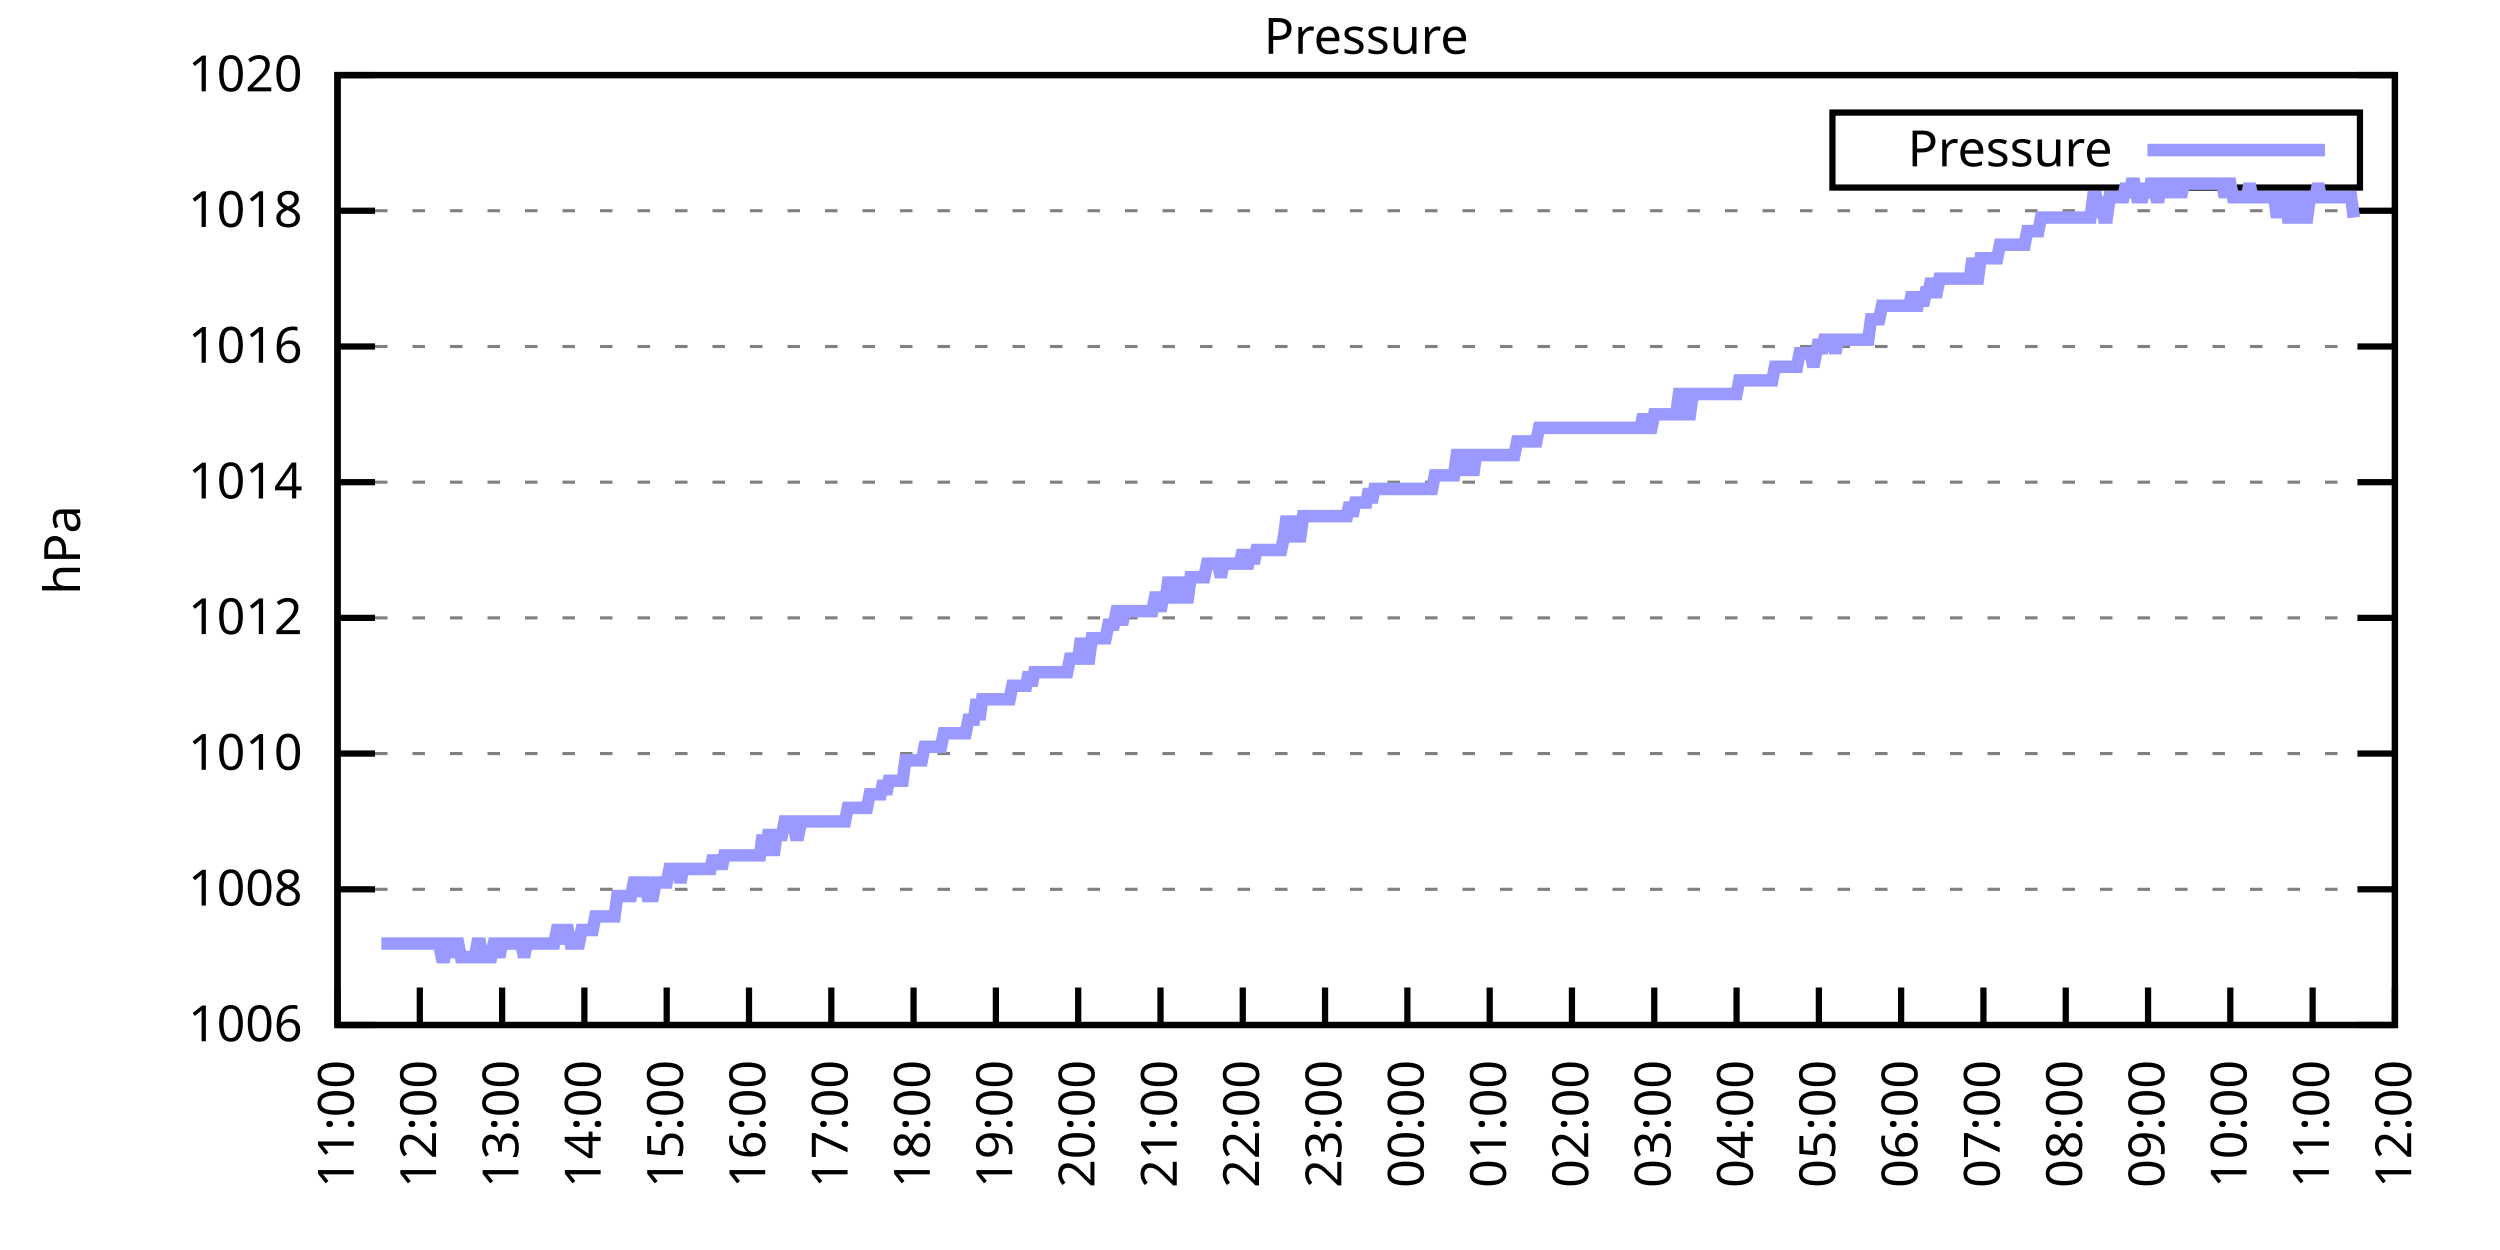
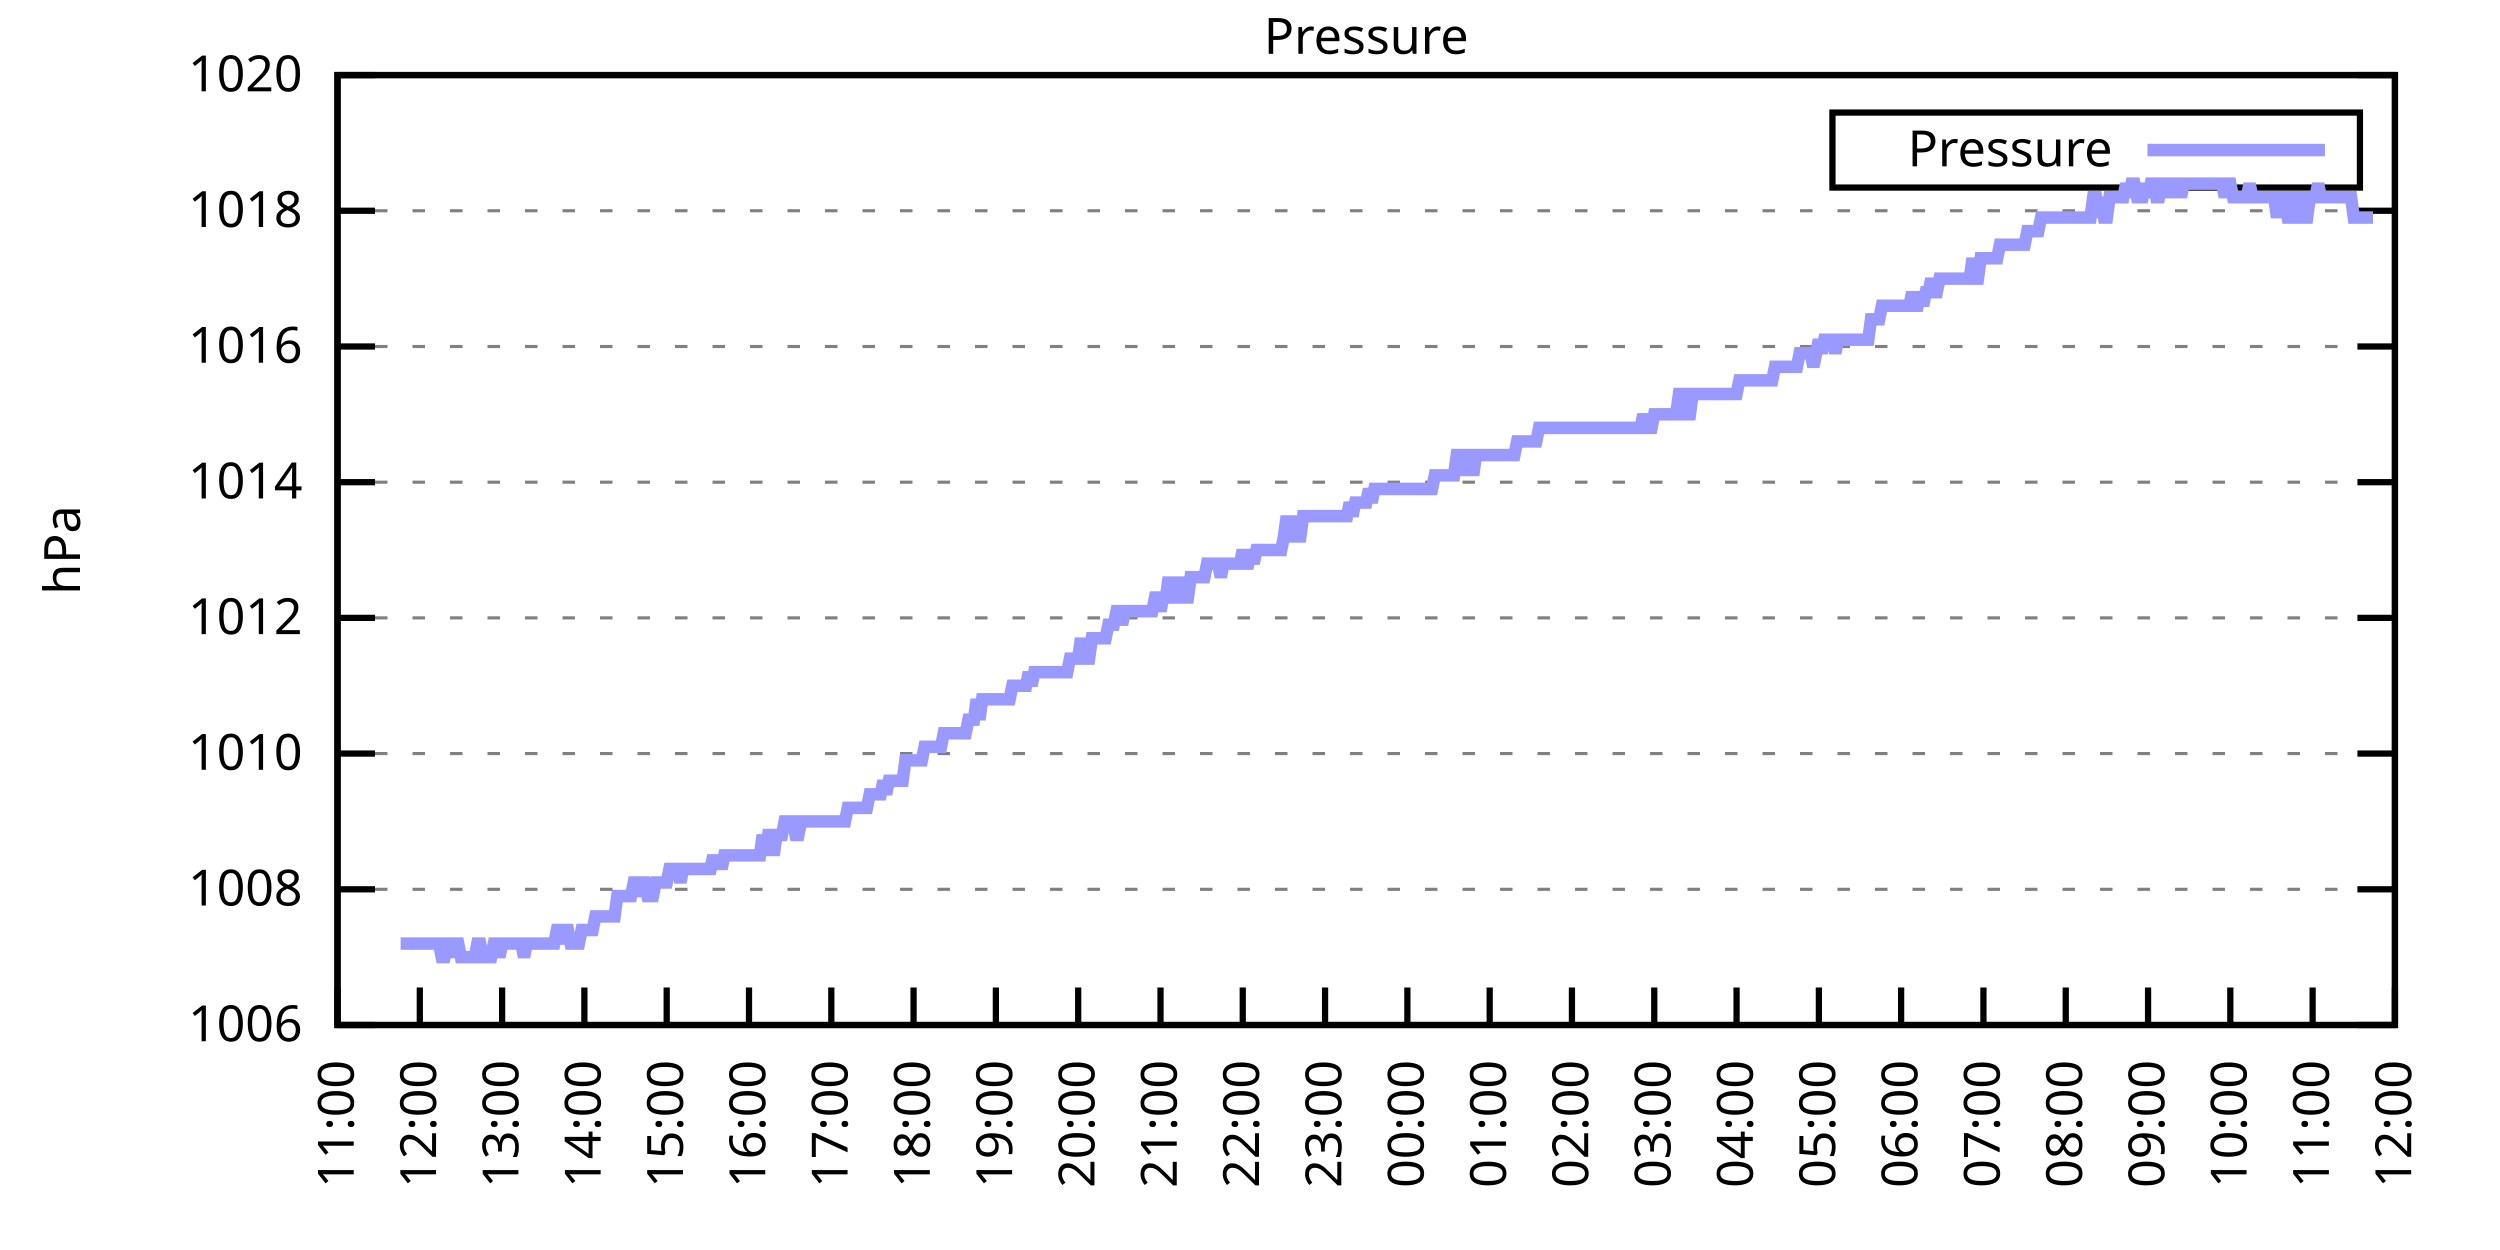
<svg xmlns="http://www.w3.org/2000/svg" xmlns:xlink="http://www.w3.org/1999/xlink" width="400" height="200" viewBox="0 0 400 200">
  <g id="gnuplot_canvas">
    <rect x="0" y="0" width="400" height="200" fill="none" />
    <defs>
      <circle id="gpDot" r="0.5" stroke-width="0.5" stroke="currentColor" />
      <path id="gpPt0" stroke-width="0.333" stroke="currentColor" d="M-1,0 h2 M0,-1 v2" />
      <path id="gpPt1" stroke-width="0.333" stroke="currentColor" d="M-1,-1 L1,1 M1,-1 L-1,1" />
      <path id="gpPt2" stroke-width="0.333" stroke="currentColor" d="M-1,0 L1,0 M0,-1 L0,1 M-1,-1 L1,1 M-1,1 L1,-1" />
      <rect id="gpPt3" stroke-width="0.333" stroke="currentColor" x="-1" y="-1" width="2" height="2" />
      <rect id="gpPt4" stroke-width="0.333" stroke="currentColor" fill="currentColor" x="-1" y="-1" width="2" height="2" />
      <circle id="gpPt5" stroke-width="0.333" stroke="currentColor" cx="0" cy="0" r="1" />
      <use xlink:href="#gpPt5" id="gpPt6" fill="currentColor" stroke="none" />
      <path id="gpPt7" stroke-width="0.333" stroke="currentColor" d="M0,-1.33 L-1.33,0.67 L1.33,0.67 z" />
      <use xlink:href="#gpPt7" id="gpPt8" fill="currentColor" stroke="none" />
      <use xlink:href="#gpPt7" id="gpPt9" stroke="currentColor" transform="rotate(180)" />
      <use xlink:href="#gpPt9" id="gpPt10" fill="currentColor" stroke="none" />
      <use xlink:href="#gpPt3" id="gpPt11" stroke="currentColor" transform="rotate(45)" />
      <use xlink:href="#gpPt11" id="gpPt12" fill="currentColor" stroke="none" />
      <path id="gpPt13" stroke-width="0.333" stroke="currentColor" d="M0,1.330 L1.265,0.411 L0.782,-1.067 L-0.782,-1.076 L-1.265,0.411 z" />
      <use xlink:href="#gpPt13" id="gpPt14" fill="currentColor" stroke="none" />
      <filter id="textbox" filterUnits="objectBoundingBox" x="0" y="0" height="1" width="1">
        <feFlood flood-color="white" flood-opacity="1" result="bgnd" />
        <feComposite in="SourceGraphic" in2="bgnd" operator="atop" />
      </filter>
      <filter id="greybox" filterUnits="objectBoundingBox" x="0" y="0" height="1" width="1">
        <feFlood flood-color="lightgrey" flood-opacity="1" result="grey" />
        <feComposite in="SourceGraphic" in2="grey" operator="atop" />
      </filter>
    </defs>
    <g fill="none" color="white" stroke="currentColor" stroke-width="1.00" stroke-linecap="butt" stroke-linejoin="miter">
</g>
    <g fill="none" color="black" stroke="currentColor" stroke-width="1.00" stroke-linecap="butt" stroke-linejoin="miter">
      <g stroke="none" shape-rendering="crispEdges">
        <polygon fill="rgb(255, 255, 255)" points="54.00,164.00 383.18,164.00 383.18,12.02 54.00,12.02 " />
      </g>
    </g>
    <g fill="none" color="black" stroke="currentColor" stroke-width="1.00" stroke-linecap="butt" stroke-linejoin="miter">
</g>
    <g fill="none" color="black" stroke="black" stroke-width="0.50" stroke-linecap="butt" stroke-linejoin="miter">
</g>
    <g fill="none" color="gray" stroke="currentColor" stroke-width="0.50" stroke-linecap="butt" stroke-linejoin="miter">
      <path stroke="gray" stroke-dasharray="2,4" class="gridline" d="M54.00,164.00 L383.19,164.00  " />
    </g>
    <g fill="none" color="gray" stroke="gray" stroke-width="1.00" stroke-linecap="butt" stroke-linejoin="miter">
</g>
    <g fill="none" color="black" stroke="currentColor" stroke-width="1.00" stroke-linecap="butt" stroke-linejoin="miter">
      <path stroke="black" d="M54.00,164.00 L60.00,164.00 M383.19,164.00 L377.19,164.00  " />
      <g transform="translate(48.40,166.60)" stroke="none" fill="black" font-family="Sans" font-size="8.00" text-anchor="end">
        <text>
          <tspan font-family="Sans"> 1006</tspan>
        </text>
      </g>
    </g>
    <g fill="none" color="black" stroke="currentColor" stroke-width="1.00" stroke-linecap="butt" stroke-linejoin="miter">
</g>
    <g fill="none" color="black" stroke="black" stroke-width="0.50" stroke-linecap="butt" stroke-linejoin="miter">
</g>
    <g fill="none" color="gray" stroke="currentColor" stroke-width="0.50" stroke-linecap="butt" stroke-linejoin="miter">
      <path stroke="gray" stroke-dasharray="2,4" class="gridline" d="M54.00,142.29 L383.19,142.29  " />
    </g>
    <g fill="none" color="gray" stroke="gray" stroke-width="1.00" stroke-linecap="butt" stroke-linejoin="miter">
</g>
    <g fill="none" color="black" stroke="currentColor" stroke-width="1.00" stroke-linecap="butt" stroke-linejoin="miter">
      <path stroke="black" d="M54.00,142.29 L60.00,142.29 M383.19,142.29 L377.19,142.29  " />
      <g transform="translate(48.40,144.89)" stroke="none" fill="black" font-family="Sans" font-size="8.00" text-anchor="end">
        <text>
          <tspan font-family="Sans"> 1008</tspan>
        </text>
      </g>
    </g>
    <g fill="none" color="black" stroke="currentColor" stroke-width="1.00" stroke-linecap="butt" stroke-linejoin="miter">
</g>
    <g fill="none" color="black" stroke="black" stroke-width="0.50" stroke-linecap="butt" stroke-linejoin="miter">
</g>
    <g fill="none" color="gray" stroke="currentColor" stroke-width="0.50" stroke-linecap="butt" stroke-linejoin="miter">
      <path stroke="gray" stroke-dasharray="2,4" class="gridline" d="M54.00,120.57 L383.19,120.57  " />
    </g>
    <g fill="none" color="gray" stroke="gray" stroke-width="1.00" stroke-linecap="butt" stroke-linejoin="miter">
</g>
    <g fill="none" color="black" stroke="currentColor" stroke-width="1.00" stroke-linecap="butt" stroke-linejoin="miter">
      <path stroke="black" d="M54.00,120.57 L60.00,120.57 M383.19,120.57 L377.19,120.57  " />
      <g transform="translate(48.40,123.17)" stroke="none" fill="black" font-family="Sans" font-size="8.00" text-anchor="end">
        <text>
          <tspan font-family="Sans"> 1010</tspan>
        </text>
      </g>
    </g>
    <g fill="none" color="black" stroke="currentColor" stroke-width="1.00" stroke-linecap="butt" stroke-linejoin="miter">
</g>
    <g fill="none" color="black" stroke="black" stroke-width="0.50" stroke-linecap="butt" stroke-linejoin="miter">
</g>
    <g fill="none" color="gray" stroke="currentColor" stroke-width="0.50" stroke-linecap="butt" stroke-linejoin="miter">
      <path stroke="gray" stroke-dasharray="2,4" class="gridline" d="M54.00,98.86 L383.19,98.86  " />
    </g>
    <g fill="none" color="gray" stroke="gray" stroke-width="1.00" stroke-linecap="butt" stroke-linejoin="miter">
</g>
    <g fill="none" color="black" stroke="currentColor" stroke-width="1.00" stroke-linecap="butt" stroke-linejoin="miter">
      <path stroke="black" d="M54.00,98.86 L60.00,98.86 M383.19,98.86 L377.19,98.86  " />
      <g transform="translate(48.40,101.46)" stroke="none" fill="black" font-family="Sans" font-size="8.00" text-anchor="end">
        <text>
          <tspan font-family="Sans"> 1012</tspan>
        </text>
      </g>
    </g>
    <g fill="none" color="black" stroke="currentColor" stroke-width="1.00" stroke-linecap="butt" stroke-linejoin="miter">
</g>
    <g fill="none" color="black" stroke="black" stroke-width="0.50" stroke-linecap="butt" stroke-linejoin="miter">
</g>
    <g fill="none" color="gray" stroke="currentColor" stroke-width="0.50" stroke-linecap="butt" stroke-linejoin="miter">
      <path stroke="gray" stroke-dasharray="2,4" class="gridline" d="M54.00,77.15 L383.19,77.15  " />
    </g>
    <g fill="none" color="gray" stroke="gray" stroke-width="1.00" stroke-linecap="butt" stroke-linejoin="miter">
</g>
    <g fill="none" color="black" stroke="currentColor" stroke-width="1.00" stroke-linecap="butt" stroke-linejoin="miter">
      <path stroke="black" d="M54.00,77.15 L60.00,77.15 M383.19,77.15 L377.19,77.15  " />
      <g transform="translate(48.40,79.75)" stroke="none" fill="black" font-family="Sans" font-size="8.00" text-anchor="end">
        <text>
          <tspan font-family="Sans"> 1014</tspan>
        </text>
      </g>
    </g>
    <g fill="none" color="black" stroke="currentColor" stroke-width="1.00" stroke-linecap="butt" stroke-linejoin="miter">
</g>
    <g fill="none" color="black" stroke="black" stroke-width="0.50" stroke-linecap="butt" stroke-linejoin="miter">
</g>
    <g fill="none" color="gray" stroke="currentColor" stroke-width="0.50" stroke-linecap="butt" stroke-linejoin="miter">
      <path stroke="gray" stroke-dasharray="2,4" class="gridline" d="M54.00,55.44 L383.19,55.44  " />
    </g>
    <g fill="none" color="gray" stroke="gray" stroke-width="1.00" stroke-linecap="butt" stroke-linejoin="miter">
</g>
    <g fill="none" color="black" stroke="currentColor" stroke-width="1.00" stroke-linecap="butt" stroke-linejoin="miter">
      <path stroke="black" d="M54.00,55.44 L60.00,55.44 M383.19,55.44 L377.19,55.44  " />
      <g transform="translate(48.40,58.04)" stroke="none" fill="black" font-family="Sans" font-size="8.00" text-anchor="end">
        <text>
          <tspan font-family="Sans"> 1016</tspan>
        </text>
      </g>
    </g>
    <g fill="none" color="black" stroke="currentColor" stroke-width="1.00" stroke-linecap="butt" stroke-linejoin="miter">
</g>
    <g fill="none" color="black" stroke="black" stroke-width="0.50" stroke-linecap="butt" stroke-linejoin="miter">
</g>
    <g fill="none" color="gray" stroke="currentColor" stroke-width="0.50" stroke-linecap="butt" stroke-linejoin="miter">
      <path stroke="gray" stroke-dasharray="2,4" class="gridline" d="M54.00,33.72 L383.19,33.72  " />
    </g>
    <g fill="none" color="gray" stroke="gray" stroke-width="1.00" stroke-linecap="butt" stroke-linejoin="miter">
</g>
    <g fill="none" color="black" stroke="currentColor" stroke-width="1.00" stroke-linecap="butt" stroke-linejoin="miter">
      <path stroke="black" d="M54.00,33.72 L60.00,33.72 M383.19,33.72 L377.19,33.72  " />
      <g transform="translate(48.40,36.32)" stroke="none" fill="black" font-family="Sans" font-size="8.00" text-anchor="end">
        <text>
          <tspan font-family="Sans"> 1018</tspan>
        </text>
      </g>
    </g>
    <g fill="none" color="black" stroke="currentColor" stroke-width="1.00" stroke-linecap="butt" stroke-linejoin="miter">
</g>
    <g fill="none" color="black" stroke="black" stroke-width="0.50" stroke-linecap="butt" stroke-linejoin="miter">
</g>
    <g fill="none" color="gray" stroke="currentColor" stroke-width="0.50" stroke-linecap="butt" stroke-linejoin="miter">
      <path stroke="gray" stroke-dasharray="2,4" class="gridline" d="M54.00,12.01 L383.19,12.01  " />
    </g>
    <g fill="none" color="gray" stroke="gray" stroke-width="1.00" stroke-linecap="butt" stroke-linejoin="miter">
</g>
    <g fill="none" color="black" stroke="currentColor" stroke-width="1.00" stroke-linecap="butt" stroke-linejoin="miter">
      <path stroke="black" d="M54.00,12.01 L60.00,12.01 M383.19,12.01 L377.19,12.01  " />
      <g transform="translate(48.40,14.61)" stroke="none" fill="black" font-family="Sans" font-size="8.00" text-anchor="end">
        <text>
          <tspan font-family="Sans"> 1020</tspan>
        </text>
      </g>
    </g>
    <g fill="none" color="black" stroke="currentColor" stroke-width="1.00" stroke-linecap="butt" stroke-linejoin="miter">
      <path stroke="black" d="M54.00,164.00 L54.00,158.00  " />
      <g transform="translate(56.60,169.60) rotate(270.00)" stroke="none" fill="black" font-family="Sans" font-size="8.00" text-anchor="end">
        <text>
          <tspan font-family="Sans">11:00</tspan>
        </text>
      </g>
    </g>
    <g fill="none" color="black" stroke="currentColor" stroke-width="1.00" stroke-linecap="butt" stroke-linejoin="miter">
      <path stroke="black" d="M67.17,164.00 L67.17,158.00  " />
      <g transform="translate(69.77,169.60) rotate(270.00)" stroke="none" fill="black" font-family="Sans" font-size="8.00" text-anchor="end">
        <text>
          <tspan font-family="Sans">12:00</tspan>
        </text>
      </g>
    </g>
    <g fill="none" color="black" stroke="currentColor" stroke-width="1.00" stroke-linecap="butt" stroke-linejoin="miter">
      <path stroke="black" d="M80.34,164.00 L80.34,158.00  " />
      <g transform="translate(82.94,169.60) rotate(270.00)" stroke="none" fill="black" font-family="Sans" font-size="8.00" text-anchor="end">
        <text>
          <tspan font-family="Sans">13:00</tspan>
        </text>
      </g>
    </g>
    <g fill="none" color="black" stroke="currentColor" stroke-width="1.00" stroke-linecap="butt" stroke-linejoin="miter">
      <path stroke="black" d="M93.50,164.00 L93.50,158.00  " />
      <g transform="translate(96.10,169.60) rotate(270.00)" stroke="none" fill="black" font-family="Sans" font-size="8.00" text-anchor="end">
        <text>
          <tspan font-family="Sans">14:00</tspan>
        </text>
      </g>
    </g>
    <g fill="none" color="black" stroke="currentColor" stroke-width="1.00" stroke-linecap="butt" stroke-linejoin="miter">
      <path stroke="black" d="M106.67,164.00 L106.67,158.00  " />
      <g transform="translate(109.27,169.60) rotate(270.00)" stroke="none" fill="black" font-family="Sans" font-size="8.00" text-anchor="end">
        <text>
          <tspan font-family="Sans">15:00</tspan>
        </text>
      </g>
    </g>
    <g fill="none" color="black" stroke="currentColor" stroke-width="1.00" stroke-linecap="butt" stroke-linejoin="miter">
      <path stroke="black" d="M119.84,164.00 L119.84,158.00  " />
      <g transform="translate(122.44,169.60) rotate(270.00)" stroke="none" fill="black" font-family="Sans" font-size="8.00" text-anchor="end">
        <text>
          <tspan font-family="Sans">16:00</tspan>
        </text>
      </g>
    </g>
    <g fill="none" color="black" stroke="currentColor" stroke-width="1.00" stroke-linecap="butt" stroke-linejoin="miter">
      <path stroke="black" d="M133.01,164.00 L133.01,158.00  " />
      <g transform="translate(135.61,169.60) rotate(270.00)" stroke="none" fill="black" font-family="Sans" font-size="8.00" text-anchor="end">
        <text>
          <tspan font-family="Sans">17:00</tspan>
        </text>
      </g>
    </g>
    <g fill="none" color="black" stroke="currentColor" stroke-width="1.00" stroke-linecap="butt" stroke-linejoin="miter">
      <path stroke="black" d="M146.17,164.00 L146.17,158.00  " />
      <g transform="translate(148.77,169.60) rotate(270.00)" stroke="none" fill="black" font-family="Sans" font-size="8.00" text-anchor="end">
        <text>
          <tspan font-family="Sans">18:00</tspan>
        </text>
      </g>
    </g>
    <g fill="none" color="black" stroke="currentColor" stroke-width="1.00" stroke-linecap="butt" stroke-linejoin="miter">
      <path stroke="black" d="M159.34,164.00 L159.34,158.00  " />
      <g transform="translate(161.94,169.60) rotate(270.00)" stroke="none" fill="black" font-family="Sans" font-size="8.00" text-anchor="end">
        <text>
          <tspan font-family="Sans">19:00</tspan>
        </text>
      </g>
    </g>
    <g fill="none" color="black" stroke="currentColor" stroke-width="1.00" stroke-linecap="butt" stroke-linejoin="miter">
      <path stroke="black" d="M172.51,164.00 L172.51,158.00  " />
      <g transform="translate(175.11,169.60) rotate(270.00)" stroke="none" fill="black" font-family="Sans" font-size="8.00" text-anchor="end">
        <text>
          <tspan font-family="Sans">20:00</tspan>
        </text>
      </g>
    </g>
    <g fill="none" color="black" stroke="currentColor" stroke-width="1.00" stroke-linecap="butt" stroke-linejoin="miter">
      <path stroke="black" d="M185.68,164.00 L185.68,158.00  " />
      <g transform="translate(188.28,169.60) rotate(270.00)" stroke="none" fill="black" font-family="Sans" font-size="8.00" text-anchor="end">
        <text>
          <tspan font-family="Sans">21:00</tspan>
        </text>
      </g>
    </g>
    <g fill="none" color="black" stroke="currentColor" stroke-width="1.00" stroke-linecap="butt" stroke-linejoin="miter">
      <path stroke="black" d="M198.84,164.00 L198.84,158.00  " />
      <g transform="translate(201.44,169.60) rotate(270.00)" stroke="none" fill="black" font-family="Sans" font-size="8.00" text-anchor="end">
        <text>
          <tspan font-family="Sans">22:00</tspan>
        </text>
      </g>
    </g>
    <g fill="none" color="black" stroke="currentColor" stroke-width="1.00" stroke-linecap="butt" stroke-linejoin="miter">
      <path stroke="black" d="M212.01,164.00 L212.01,158.00  " />
      <g transform="translate(214.61,169.60) rotate(270.00)" stroke="none" fill="black" font-family="Sans" font-size="8.00" text-anchor="end">
        <text>
          <tspan font-family="Sans">23:00</tspan>
        </text>
      </g>
    </g>
    <g fill="none" color="black" stroke="currentColor" stroke-width="1.00" stroke-linecap="butt" stroke-linejoin="miter">
      <path stroke="black" d="M225.18,164.00 L225.18,158.00  " />
      <g transform="translate(227.78,169.60) rotate(270.00)" stroke="none" fill="black" font-family="Sans" font-size="8.00" text-anchor="end">
        <text>
          <tspan font-family="Sans">00:00</tspan>
        </text>
      </g>
    </g>
    <g fill="none" color="black" stroke="currentColor" stroke-width="1.00" stroke-linecap="butt" stroke-linejoin="miter">
      <path stroke="black" d="M238.35,164.00 L238.35,158.00  " />
      <g transform="translate(240.95,169.60) rotate(270.00)" stroke="none" fill="black" font-family="Sans" font-size="8.00" text-anchor="end">
        <text>
          <tspan font-family="Sans">01:00</tspan>
        </text>
      </g>
    </g>
    <g fill="none" color="black" stroke="currentColor" stroke-width="1.00" stroke-linecap="butt" stroke-linejoin="miter">
      <path stroke="black" d="M251.51,164.00 L251.51,158.00  " />
      <g transform="translate(254.11,169.60) rotate(270.00)" stroke="none" fill="black" font-family="Sans" font-size="8.00" text-anchor="end">
        <text>
          <tspan font-family="Sans">02:00</tspan>
        </text>
      </g>
    </g>
    <g fill="none" color="black" stroke="currentColor" stroke-width="1.00" stroke-linecap="butt" stroke-linejoin="miter">
      <path stroke="black" d="M264.68,164.00 L264.68,158.00  " />
      <g transform="translate(267.28,169.60) rotate(270.00)" stroke="none" fill="black" font-family="Sans" font-size="8.00" text-anchor="end">
        <text>
          <tspan font-family="Sans">03:00</tspan>
        </text>
      </g>
    </g>
    <g fill="none" color="black" stroke="currentColor" stroke-width="1.00" stroke-linecap="butt" stroke-linejoin="miter">
      <path stroke="black" d="M277.85,164.00 L277.85,158.00  " />
      <g transform="translate(280.45,169.60) rotate(270.00)" stroke="none" fill="black" font-family="Sans" font-size="8.00" text-anchor="end">
        <text>
          <tspan font-family="Sans">04:00</tspan>
        </text>
      </g>
    </g>
    <g fill="none" color="black" stroke="currentColor" stroke-width="1.00" stroke-linecap="butt" stroke-linejoin="miter">
      <path stroke="black" d="M291.02,164.00 L291.02,158.00  " />
      <g transform="translate(293.62,169.60) rotate(270.00)" stroke="none" fill="black" font-family="Sans" font-size="8.00" text-anchor="end">
        <text>
          <tspan font-family="Sans">05:00</tspan>
        </text>
      </g>
    </g>
    <g fill="none" color="black" stroke="currentColor" stroke-width="1.00" stroke-linecap="butt" stroke-linejoin="miter">
      <path stroke="black" d="M304.18,164.00 L304.18,158.00  " />
      <g transform="translate(306.78,169.60) rotate(270.00)" stroke="none" fill="black" font-family="Sans" font-size="8.00" text-anchor="end">
        <text>
          <tspan font-family="Sans">06:00</tspan>
        </text>
      </g>
    </g>
    <g fill="none" color="black" stroke="currentColor" stroke-width="1.00" stroke-linecap="butt" stroke-linejoin="miter">
      <path stroke="black" d="M317.35,164.00 L317.35,158.00  " />
      <g transform="translate(319.95,169.60) rotate(270.00)" stroke="none" fill="black" font-family="Sans" font-size="8.00" text-anchor="end">
        <text>
          <tspan font-family="Sans">07:00</tspan>
        </text>
      </g>
    </g>
    <g fill="none" color="black" stroke="currentColor" stroke-width="1.00" stroke-linecap="butt" stroke-linejoin="miter">
      <path stroke="black" d="M330.52,164.00 L330.52,158.00  " />
      <g transform="translate(333.12,169.60) rotate(270.00)" stroke="none" fill="black" font-family="Sans" font-size="8.00" text-anchor="end">
        <text>
          <tspan font-family="Sans">08:00</tspan>
        </text>
      </g>
    </g>
    <g fill="none" color="black" stroke="currentColor" stroke-width="1.00" stroke-linecap="butt" stroke-linejoin="miter">
      <path stroke="black" d="M343.69,164.00 L343.69,158.00  " />
      <g transform="translate(346.29,169.60) rotate(270.00)" stroke="none" fill="black" font-family="Sans" font-size="8.00" text-anchor="end">
        <text>
          <tspan font-family="Sans">09:00</tspan>
        </text>
      </g>
    </g>
    <g fill="none" color="black" stroke="currentColor" stroke-width="1.00" stroke-linecap="butt" stroke-linejoin="miter">
      <path stroke="black" d="M356.85,164.00 L356.85,158.00  " />
      <g transform="translate(359.45,169.60) rotate(270.00)" stroke="none" fill="black" font-family="Sans" font-size="8.00" text-anchor="end">
        <text>
          <tspan font-family="Sans">10:00</tspan>
        </text>
      </g>
    </g>
    <g fill="none" color="black" stroke="currentColor" stroke-width="1.00" stroke-linecap="butt" stroke-linejoin="miter">
      <path stroke="black" d="M370.02,164.00 L370.02,158.00  " />
      <g transform="translate(372.62,169.60) rotate(270.00)" stroke="none" fill="black" font-family="Sans" font-size="8.00" text-anchor="end">
        <text>
          <tspan font-family="Sans">11:00</tspan>
        </text>
      </g>
    </g>
    <g fill="none" color="black" stroke="currentColor" stroke-width="1.00" stroke-linecap="butt" stroke-linejoin="miter">
      <path stroke="black" d="M383.19,164.00 L383.19,158.00  " />
      <g transform="translate(385.79,169.60) rotate(270.00)" stroke="none" fill="black" font-family="Sans" font-size="8.00" text-anchor="end">
        <text>
          <tspan font-family="Sans">12:00</tspan>
        </text>
      </g>
    </g>
    <g fill="none" color="black" stroke="currentColor" stroke-width="1.00" stroke-linecap="butt" stroke-linejoin="miter">
</g>
    <g fill="none" color="black" stroke="currentColor" stroke-width="1.00" stroke-linecap="butt" stroke-linejoin="miter">
      <path stroke="black" d="M54.00,12.01 L54.00,164.00 L383.19,164.00 L383.19,12.01 L54.00,12.01 Z  " />
    </g>
    <g fill="none" color="black" stroke="currentColor" stroke-width="1.00" stroke-linecap="butt" stroke-linejoin="miter">
</g>
    <g fill="none" color="black" stroke="currentColor" stroke-width="1.00" stroke-linecap="butt" stroke-linejoin="miter">
      <path stroke="black" d="M293.19,30.01 L293.19,18.01 L377.59,18.01 L377.59,30.01 L293.19,30.01 Z  " />
    </g>
    <g id="Pressure_plot_1">
      <g fill="none" color="white" stroke="black" stroke-width="2.00" stroke-linecap="butt" stroke-linejoin="miter">
</g>
      <g fill="none" color="black" stroke="currentColor" stroke-width="2.00" stroke-linecap="butt" stroke-linejoin="miter">
        <g transform="translate(337.99,26.61)" stroke="none" fill="black" font-family="Sans" font-size="8.00" text-anchor="end">
          <text>
            <tspan font-family="Sans">Pressure</tspan>
          </text>
        </g>
      </g>
      <g fill="none" color="black" stroke="currentColor" stroke-width="2.00" stroke-linecap="butt" stroke-linejoin="miter">
-         <path stroke="rgb(153, 153, 255)" d="M343.59,24.01 L371.99,24.01 M61.02,150.97 L61.46,150.97 L61.90,150.97 L62.34,150.97 L62.78,150.97 L63.22,150.97   L63.66,150.97 L64.10,150.97 L64.53,150.97 L64.97,150.97 L65.41,150.97 L65.85,150.97 L66.29,150.97 L66.73,150.97   L67.17,150.97 L67.61,150.97 L68.05,150.97 L68.48,150.97 L68.92,150.97 L69.36,150.97 L69.80,150.97 L70.24,150.97   L70.68,153.14 L71.12,153.14 L71.56,150.97 L72.00,150.97 L72.43,153.14 L72.87,150.97 L73.31,150.97 L73.75,153.14   L74.19,153.14 L74.63,153.14 L75.07,153.14 L75.51,153.14 L75.95,153.14 L76.38,150.97 L76.82,150.97 L77.26,153.14   L77.70,153.14 L78.14,153.14 L78.58,153.14 L79.02,150.97 L79.46,150.97 L79.90,153.14 L80.34,150.97 L80.77,150.97   L81.21,150.97 L81.65,150.97 L82.09,150.97 L82.53,150.97 L82.97,150.97 L83.41,150.97 L83.85,153.14 L84.29,150.97   L84.72,150.97 L85.16,150.97 L85.60,150.97 L86.04,150.97 L86.48,150.97 L86.92,150.97 L87.36,150.97 L87.80,150.97   L88.24,150.97 L88.67,150.97 L89.11,148.80 L89.55,148.80 L89.99,150.97 L90.43,148.80 L90.87,148.80 L91.31,150.97   L91.75,150.97 L92.19,150.97 L92.62,150.97 L93.06,148.80 L93.50,148.80 L93.94,148.80 L94.38,148.80 L94.82,148.80   L95.26,146.63 L95.70,146.63 L96.14,146.63 L96.58,146.63 L97.01,146.63 L97.45,146.63 L97.89,146.63 L98.33,146.63   L98.77,143.37 L99.21,143.37 L99.65,143.37 L100.09,143.37 L100.53,143.37 L100.96,143.37 L101.40,141.20 L101.84,141.20   L102.28,143.37 L102.72,141.20 L103.16,141.20 L103.60,143.37 L104.04,143.37 L104.48,143.37 L104.91,141.20 L105.35,141.20   L105.79,141.20 L106.23,141.20 L106.67,141.20 L107.11,139.03 L107.55,139.03 L107.99,139.03 L108.43,139.03 L108.87,141.20   L109.30,139.03 L109.74,139.03 L110.18,139.03 L110.62,139.03 L111.06,139.03 L111.50,139.03 L111.94,139.03 L112.38,139.03   L112.82,139.03 L113.25,139.03 L113.69,139.03 L114.13,136.86 L114.57,139.03 L115.01,136.86 L115.45,139.03 L115.89,136.86   L116.33,136.86 L116.77,136.86 L117.20,136.86 L117.64,136.86 L118.08,136.86 L118.52,136.86 L118.96,136.86 L119.40,136.86   L119.84,136.86 L120.28,136.86 L120.72,136.86 L121.15,136.86 L121.59,136.86 L122.03,133.60 L122.47,136.86 L122.91,133.60   L123.35,133.60 L123.79,136.86 L124.23,133.60 L124.67,133.60 L125.11,133.60 L125.54,131.43 L125.98,131.43 L126.42,131.43   L126.86,131.43 L127.30,133.60 L127.74,133.60 L128.18,131.43 L128.62,131.43 L129.06,131.43 L129.49,131.43 L129.93,131.43   L130.37,131.43 L130.81,131.43 L131.25,131.43 L131.69,131.43 L132.13,131.43 L132.57,131.43 L133.01,131.43 L133.44,131.43   L133.88,131.43 L134.32,131.43 L134.76,131.43 L135.20,131.43 L135.64,129.26 L136.08,129.26 L136.52,129.26 L136.96,129.26   L137.39,129.26 L137.83,129.26 L138.27,129.26 L138.71,129.26 L139.15,127.09 L139.59,127.09 L140.03,127.09 L140.47,127.09   L140.91,127.09 L141.35,124.92 L141.78,127.09 L142.22,124.92 L142.66,124.92 L143.10,124.92 L143.54,124.92 L143.98,124.92   L144.42,124.92 L144.86,121.66 L145.30,121.66 L145.73,121.66 L146.17,121.66 L146.61,121.66 L147.05,121.66 L147.49,121.66   L147.93,119.49 L148.37,119.49 L148.81,119.49 L149.25,119.49 L149.68,119.49 L150.12,119.49 L150.56,119.49 L151.00,117.32   L151.44,117.32 L151.88,117.32 L152.32,117.32 L152.76,117.32 L153.20,117.32 L153.63,117.32 L154.07,117.32 L154.51,117.32   L154.95,115.15 L155.39,115.15 L155.83,115.15 L156.27,111.89 L156.71,115.15 L157.15,111.89 L157.59,111.89 L158.02,111.89   L158.46,111.89 L158.90,111.89 L159.34,111.89 L159.78,111.89 L160.22,111.89 L160.66,111.89 L161.10,111.89 L161.54,111.89   L161.97,109.72 L162.41,109.72 L162.85,109.72 L163.29,109.72 L163.73,109.72 L164.17,109.72 L164.61,107.55 L165.05,109.72   L165.49,107.55 L165.92,107.55 L166.36,107.55 L166.80,107.55 L167.24,107.55 L167.68,107.55 L168.12,107.55 L168.56,107.55   L169.00,107.55 L169.44,107.55 L169.87,107.55 L170.31,107.55 L170.75,107.55 L171.19,105.38 L171.63,105.38 L172.07,105.38   L172.51,105.38 L172.95,102.12 L173.39,105.38 L173.83,105.38 L174.26,105.38 L174.70,102.12 L175.14,102.12 L175.58,102.12   L176.02,102.12 L176.46,102.12 L176.90,102.12 L177.34,99.95 L177.78,99.95 L178.21,99.95 L178.65,97.78 L179.09,97.78   L179.53,99.95 L179.97,97.78 L180.41,97.78 L180.85,97.78 L181.29,97.78 L181.73,97.78 L182.16,97.78 L182.60,97.78   L183.04,97.78 L183.48,97.78 L183.92,97.78 L184.36,97.78 L184.80,95.60 L185.24,95.60 L185.68,97.78 L186.11,95.60   L186.55,95.60 L186.99,92.35 L187.43,95.60 L187.87,92.35 L188.31,95.60 L188.75,95.60 L189.19,92.35 L189.63,95.60   L190.07,95.60 L190.50,92.35 L190.94,92.35 L191.38,92.35 L191.82,92.35 L192.26,92.35 L192.70,92.35 L193.14,90.18   L193.58,90.18 L194.02,90.18 L194.45,90.18 L194.89,90.18 L195.33,92.35 L195.77,90.18 L196.21,90.18 L196.65,90.18   L197.09,90.18 L197.53,90.18 L197.97,90.18 L198.40,90.18 L198.84,88.00 L199.28,90.18 L199.72,90.18 L200.16,88.00   L200.60,90.18 L201.04,88.00 L201.48,88.00 L201.92,88.00 L202.35,88.00 L202.79,88.00 L203.23,88.00 L203.67,88.00   L204.11,88.00 L204.55,88.00 L204.99,88.00 L205.43,85.83 L205.87,82.58 L206.31,85.83 L206.74,85.83 L207.18,82.58   L207.62,85.83 L208.06,85.83 L208.50,82.58 L208.94,82.58 L209.38,82.58 L209.82,82.58 L210.26,82.58 L210.69,82.58   L211.13,82.58 L211.57,82.58 L212.01,82.58 L212.45,82.58 L212.89,82.58 L213.33,82.58 L213.77,82.58 L214.21,82.58   L214.64,82.58 L215.08,82.58 L215.52,82.58 L215.96,80.41 L216.40,82.58 L216.84,80.41 L217.28,80.41 L217.72,80.41   L218.16,80.41 L218.60,80.41 L219.03,78.23 L219.47,80.41 L219.91,78.23 L220.35,78.23 L220.79,78.23 L221.23,78.23   L221.67,78.23 L222.11,78.23 L222.55,78.23 L222.98,78.23 L223.42,78.23 L223.86,78.23 L224.30,78.23 L224.74,78.23   L225.18,78.23 L225.62,78.23 L226.06,78.23 L226.50,78.23 L226.93,78.23 L227.37,78.23 L227.81,78.23 L228.25,78.23   L228.69,78.23 L229.13,78.23 L229.57,76.06 L230.01,76.06 L230.45,76.06 L230.88,76.06 L231.32,76.06 L231.76,76.06   L232.20,76.06 L232.64,76.06 L233.08,72.81 L233.52,72.81 L233.96,76.06 L234.40,72.81 L234.84,72.81 L235.27,72.81   L235.71,76.06 L236.15,72.81 L236.59,72.81 L237.03,72.81 L237.47,72.81 L237.91,72.81 L238.35,72.81 L238.79,72.81   L239.22,72.81 L239.66,72.81 L240.10,72.81 L240.54,72.81 L240.98,72.81 L241.42,72.81 L241.86,72.81 L242.30,72.81   L242.74,70.63 L243.17,70.63 L243.61,70.63 L244.05,70.63 L244.49,70.63 L244.93,70.63 L245.37,70.63 L245.81,70.63   L246.25,68.46 L246.69,68.46 L247.12,68.46 L247.56,68.46 L248.00,68.46 L248.44,68.46 L248.88,68.46 L249.32,68.46   L249.76,68.46 L250.20,68.46 L250.64,68.46 L251.08,68.46 L251.51,68.46 L251.95,68.46 L252.39,68.46 L252.83,68.46   L253.27,68.46 L253.71,68.46 L254.15,68.46 L254.59,68.46 L255.03,68.46 L255.46,68.46 L255.90,68.46 L256.34,68.46   L256.78,68.46 L257.22,68.46 L257.66,68.46 L258.10,68.46 L258.54,68.46 L258.98,68.46 L259.41,68.46 L259.85,68.46   L260.29,68.46 L260.73,68.46 L261.17,68.46 L261.61,68.46 L262.05,68.46 L262.49,68.46 L262.93,66.29 L263.36,68.46   L263.80,68.46 L264.24,68.46 L264.68,66.29 L265.12,66.29 L265.56,66.29 L266.00,66.29 L266.44,66.29 L266.88,66.29   L267.32,66.29 L267.75,66.29 L268.19,66.29 L268.63,63.04 L269.07,63.04 L269.51,66.29 L269.95,66.29 L270.39,66.29   L270.83,63.04 L271.27,63.04 L271.70,63.04 L272.14,63.04 L272.58,63.04 L273.02,63.04 L273.46,63.04 L273.90,63.04   L274.34,63.04 L274.78,63.04 L275.22,63.04 L275.65,63.04 L276.09,63.04 L276.53,63.04 L276.97,63.04 L277.41,63.04   L277.85,63.04 L278.29,60.86 L278.73,60.86 L279.17,60.86 L279.60,60.86 L280.04,60.86 L280.48,60.86 L280.92,60.86   L281.36,60.86 L281.80,60.86 L282.24,60.86 L282.68,60.86 L283.12,60.86 L283.56,60.86 L283.99,58.69 L284.43,58.69   L284.87,58.69 L285.31,58.69 L285.75,58.69 L286.19,58.69 L286.63,58.69 L287.07,58.69 L287.51,58.69 L287.94,56.52   L288.38,56.52 L288.82,56.52 L289.26,56.52 L289.70,56.52 L290.14,58.69 L290.58,56.52 L291.02,54.35 L291.46,56.52   L291.89,54.35 L292.33,54.35 L292.77,54.35 L293.21,54.35 L293.65,56.52 L294.09,54.35 L294.53,54.35 L294.97,54.35   L295.41,54.35 L295.84,54.35 L296.28,54.35 L296.72,54.35 L297.16,54.35 L297.60,54.35 L298.04,54.35 L298.48,54.35   L298.92,54.35 L299.36,51.09 L299.80,51.09 L300.23,51.09 L300.67,51.09 L301.11,48.92 L301.55,48.92 L301.99,48.92   L302.43,48.92 L302.87,48.92 L303.31,48.92 L303.75,48.92 L304.18,48.92 L304.62,48.92 L305.06,48.92 L305.50,48.92   L305.94,46.75 L306.38,48.92 L306.82,48.92 L307.26,46.75 L307.70,48.92 L308.13,46.75 L308.57,46.75 L309.01,44.58   L309.45,46.75 L309.89,46.75 L310.33,44.58 L310.77,44.58 L311.21,44.58 L311.65,44.58 L312.08,44.58 L312.52,44.58   L312.96,44.58 L313.40,44.58 L313.84,44.58 L314.28,44.58 L314.72,44.58 L315.16,44.58 L315.60,41.32 L316.04,44.58   L316.47,44.58 L316.91,41.32 L317.35,41.32 L317.79,41.32 L318.23,41.32 L318.67,41.32 L319.11,41.32 L319.55,41.32   L319.99,39.15 L320.42,39.15 L320.86,39.15 L321.30,39.15 L321.74,39.15 L322.18,39.15 L322.62,39.15 L323.06,39.15   L323.50,39.15 L323.94,39.15 L324.37,36.98 L324.81,36.98 L325.25,36.98 L325.69,36.98 L326.13,36.98 L326.57,34.81   L327.01,34.81 L327.45,34.81 L327.89,34.81 L328.33,34.81 L328.76,34.81 L329.20,34.81 L329.64,34.81 L330.08,34.81   L330.52,34.81 L330.96,34.81 L331.40,34.81 L331.84,34.81 L332.28,34.81 L332.71,34.81 L333.15,34.81 L333.59,34.81   L334.03,34.81 L334.47,34.81 L334.91,31.55 L335.35,31.55 L335.79,34.81 L336.23,31.55 L336.66,34.81 L337.10,34.81   L337.54,31.55 L337.98,31.55 L338.42,31.55 L338.86,31.55 L339.30,31.55 L339.74,31.55 L340.18,29.38 L340.61,31.55   L341.05,29.38 L341.49,29.38 L341.93,31.55 L342.37,31.55 L342.81,31.55 L343.25,29.38 L343.69,31.55 L344.13,29.38   L344.57,29.38 L345.00,31.55 L345.44,31.55 L345.88,29.38 L346.32,29.38 L346.76,29.38 L347.20,31.55 L347.64,29.38   L348.08,29.38 L348.52,29.38 L348.95,31.55 L349.39,29.38 L349.83,29.38 L350.27,29.38 L350.71,29.38 L351.15,29.38   L351.59,29.38 L352.03,29.38 L352.47,29.38 L352.90,29.38 L353.34,29.38 L353.78,29.38 L354.22,29.38 L354.66,29.38   L355.10,29.38 L355.54,29.38 L355.98,31.55 L356.42,29.38 L356.85,29.38 L357.29,31.55 L357.73,31.55 L358.17,31.55   L358.61,31.55 L359.05,31.55 L359.49,31.55 L359.93,29.38 L360.37,31.55 L360.81,31.55 L361.24,31.55 L361.68,31.55   L362.12,31.55 L362.56,31.55 L363.00,31.55 L363.44,31.55 L363.88,31.55 L364.32,34.81 L364.76,31.55 L365.19,31.55   L365.63,31.55 L366.07,34.81 L366.51,34.81 L366.95,31.55 L367.39,31.55 L367.83,31.55 L368.27,34.81 L368.71,34.81   L369.14,34.81 L369.58,31.55 L370.02,31.55 L370.46,31.55 L370.90,29.38 L371.34,31.55 L371.56,31.55 L372.22,31.55   L372.66,31.55 L373.09,31.55 L373.53,31.55 L373.97,31.55 L374.41,31.55 L374.85,31.55 L375.29,31.55 L375.73,31.55   L376.17,31.55 L376.61,34.81  " />
+         <path stroke="rgb(153, 153, 255)" d="M343.59,24.01 L371.99,24.01 M64.10,150.97 L64.53,150.97 L64.97,150.97 L65.41,150.97 L65.85,150.97 L66.29,150.97   L66.73,150.97 L67.17,150.97 L67.61,150.97 L68.05,150.97 L68.48,150.97 L68.92,150.97 L69.36,150.97 L69.80,150.97   L70.24,150.97 L70.68,153.14 L71.12,153.14 L71.56,150.97 L72.00,150.97 L72.43,153.14 L72.87,150.97 L73.31,150.97   L73.75,153.14 L74.19,153.14 L74.63,153.14 L75.07,153.14 L75.51,153.14 L75.95,153.14 L76.38,150.97 L76.82,150.97   L77.26,153.14 L77.70,153.14 L78.14,153.14 L78.58,153.14 L79.02,150.97 L79.46,150.97 L79.90,153.14 L80.34,150.97   L80.77,150.97 L81.21,150.97 L81.65,150.97 L82.09,150.97 L82.53,150.97 L82.97,150.97 L83.41,150.97 L83.85,153.14   L84.29,150.97 L84.72,150.97 L85.16,150.97 L85.60,150.97 L86.04,150.97 L86.48,150.97 L86.92,150.97 L87.36,150.97   L87.80,150.97 L88.24,150.97 L88.67,150.97 L89.11,148.80 L89.55,148.80 L89.99,150.97 L90.43,148.80 L90.87,148.80   L91.31,150.97 L91.75,150.97 L92.19,150.97 L92.62,150.97 L93.06,148.80 L93.50,148.80 L93.94,148.80 L94.38,148.80   L94.82,148.80 L95.26,146.63 L95.70,146.63 L96.14,146.63 L96.58,146.63 L97.01,146.63 L97.45,146.63 L97.89,146.63   L98.33,146.63 L98.77,143.37 L99.21,143.37 L99.65,143.37 L100.09,143.37 L100.53,143.37 L100.96,143.37 L101.40,141.20   L101.84,141.20 L102.28,143.37 L102.72,141.20 L103.16,141.20 L103.60,143.37 L104.04,143.37 L104.48,143.37 L104.91,141.20   L105.35,141.20 L105.79,141.20 L106.23,141.20 L106.67,141.20 L107.11,139.03 L107.55,139.03 L107.99,139.03 L108.43,139.03   L108.87,141.20 L109.30,139.03 L109.74,139.03 L110.18,139.03 L110.62,139.03 L111.06,139.03 L111.50,139.03 L111.94,139.03   L112.38,139.03 L112.82,139.03 L113.25,139.03 L113.69,139.03 L114.13,136.86 L114.57,139.03 L115.01,136.86 L115.45,139.03   L115.89,136.86 L116.33,136.86 L116.77,136.86 L117.20,136.86 L117.64,136.86 L118.08,136.86 L118.52,136.86 L118.96,136.86   L119.40,136.86 L119.84,136.86 L120.28,136.86 L120.72,136.86 L121.15,136.86 L121.59,136.86 L122.03,133.60 L122.47,136.86   L122.91,133.60 L123.35,133.60 L123.79,136.86 L124.23,133.60 L124.67,133.60 L125.11,133.60 L125.54,131.43 L125.98,131.43   L126.42,131.43 L126.86,131.43 L127.30,133.60 L127.74,133.60 L128.18,131.43 L128.62,131.43 L129.06,131.43 L129.49,131.43   L129.93,131.43 L130.37,131.43 L130.81,131.43 L131.25,131.43 L131.69,131.43 L132.13,131.43 L132.57,131.43 L133.01,131.43   L133.44,131.43 L133.88,131.43 L134.32,131.43 L134.76,131.43 L135.20,131.43 L135.64,129.26 L136.08,129.26 L136.52,129.26   L136.96,129.26 L137.39,129.26 L137.83,129.26 L138.27,129.26 L138.71,129.26 L139.15,127.09 L139.59,127.09 L140.03,127.09   L140.47,127.09 L140.91,127.09 L141.35,124.92 L141.78,127.09 L142.22,124.92 L142.66,124.92 L143.10,124.92 L143.54,124.92   L143.98,124.92 L144.42,124.92 L144.86,121.66 L145.30,121.66 L145.73,121.66 L146.17,121.66 L146.61,121.66 L147.05,121.66   L147.49,121.66 L147.93,119.49 L148.37,119.49 L148.81,119.49 L149.25,119.49 L149.68,119.49 L150.12,119.49 L150.56,119.49   L151.00,117.32 L151.44,117.32 L151.88,117.32 L152.32,117.32 L152.76,117.32 L153.20,117.32 L153.63,117.32 L154.07,117.32   L154.51,117.32 L154.95,115.15 L155.39,115.15 L155.83,115.15 L156.27,111.89 L156.71,115.15 L157.15,111.89 L157.59,111.89   L158.02,111.89 L158.46,111.89 L158.90,111.89 L159.34,111.89 L159.78,111.89 L160.22,111.89 L160.66,111.89 L161.10,111.89   L161.54,111.89 L161.97,109.72 L162.41,109.72 L162.85,109.72 L163.29,109.72 L163.73,109.72 L164.17,109.72 L164.61,107.55   L165.05,109.72 L165.49,107.55 L165.92,107.55 L166.36,107.55 L166.80,107.55 L167.24,107.55 L167.68,107.55 L168.12,107.55   L168.56,107.55 L169.00,107.55 L169.44,107.55 L169.87,107.55 L170.31,107.55 L170.75,107.55 L171.19,105.38 L171.63,105.38   L172.07,105.38 L172.51,105.38 L172.95,102.12 L173.39,105.38 L173.83,105.38 L174.26,105.38 L174.70,102.12 L175.14,102.12   L175.58,102.12 L176.02,102.12 L176.46,102.12 L176.90,102.12 L177.34,99.95 L177.78,99.95 L178.21,99.95 L178.65,97.78   L179.09,97.78 L179.53,99.95 L179.97,97.78 L180.41,97.78 L180.85,97.78 L181.29,97.78 L181.73,97.78 L182.16,97.78   L182.60,97.78 L183.04,97.78 L183.48,97.78 L183.92,97.78 L184.36,97.78 L184.80,95.60 L185.24,95.60 L185.68,97.78   L186.11,95.60 L186.55,95.60 L186.99,92.35 L187.43,95.60 L187.87,92.35 L188.31,95.60 L188.75,95.60 L189.19,92.35   L189.63,95.60 L190.07,95.60 L190.50,92.35 L190.94,92.35 L191.38,92.35 L191.82,92.35 L192.26,92.35 L192.70,92.35   L193.14,90.18 L193.58,90.18 L194.02,90.18 L194.45,90.18 L194.89,90.18 L195.33,92.35 L195.77,90.18 L196.21,90.18   L196.65,90.18 L197.09,90.18 L197.53,90.18 L197.97,90.18 L198.40,90.18 L198.84,88.00 L199.28,90.18 L199.72,90.18   L200.16,88.00 L200.60,90.18 L201.04,88.00 L201.48,88.00 L201.92,88.00 L202.35,88.00 L202.79,88.00 L203.23,88.00   L203.67,88.00 L204.11,88.00 L204.55,88.00 L204.99,88.00 L205.43,85.83 L205.87,82.58 L206.31,85.83 L206.74,85.83   L207.18,82.58 L207.62,85.83 L208.06,85.83 L208.50,82.58 L208.94,82.58 L209.38,82.58 L209.82,82.58 L210.26,82.58   L210.69,82.58 L211.13,82.58 L211.57,82.58 L212.01,82.58 L212.45,82.58 L212.89,82.58 L213.33,82.58 L213.77,82.58   L214.21,82.58 L214.64,82.58 L215.08,82.58 L215.52,82.58 L215.96,80.41 L216.40,82.58 L216.84,80.41 L217.28,80.41   L217.72,80.41 L218.16,80.41 L218.60,80.41 L219.03,78.23 L219.47,80.41 L219.91,78.23 L220.35,78.23 L220.79,78.23   L221.23,78.23 L221.67,78.23 L222.11,78.23 L222.55,78.23 L222.98,78.23 L223.42,78.23 L223.86,78.23 L224.30,78.23   L224.74,78.23 L225.18,78.23 L225.62,78.23 L226.06,78.23 L226.50,78.23 L226.93,78.23 L227.37,78.23 L227.81,78.23   L228.25,78.23 L228.69,78.23 L229.13,78.23 L229.57,76.06 L230.01,76.06 L230.45,76.06 L230.88,76.06 L231.32,76.06   L231.76,76.06 L232.20,76.06 L232.64,76.06 L233.08,72.81 L233.52,72.81 L233.96,76.06 L234.40,72.81 L234.84,72.81   L235.27,72.81 L235.71,76.06 L236.15,72.81 L236.59,72.81 L237.03,72.81 L237.47,72.81 L237.91,72.81 L238.35,72.81   L238.79,72.81 L239.22,72.81 L239.66,72.81 L240.10,72.81 L240.54,72.81 L240.98,72.81 L241.42,72.81 L241.86,72.81   L242.30,72.81 L242.74,70.63 L243.17,70.63 L243.61,70.63 L244.05,70.63 L244.49,70.63 L244.93,70.63 L245.37,70.63   L245.81,70.63 L246.25,68.46 L246.69,68.46 L247.12,68.46 L247.56,68.46 L248.00,68.46 L248.44,68.46 L248.88,68.46   L249.32,68.46 L249.76,68.46 L250.20,68.46 L250.64,68.46 L251.08,68.46 L251.51,68.46 L251.95,68.46 L252.39,68.46   L252.83,68.46 L253.27,68.46 L253.71,68.46 L254.15,68.46 L254.59,68.46 L255.03,68.46 L255.46,68.46 L255.90,68.46   L256.34,68.46 L256.78,68.46 L257.22,68.46 L257.66,68.46 L258.10,68.46 L258.54,68.46 L258.98,68.46 L259.41,68.46   L259.85,68.46 L260.29,68.46 L260.73,68.46 L261.17,68.46 L261.61,68.46 L262.05,68.46 L262.49,68.46 L262.93,66.29   L263.36,68.46 L263.80,68.46 L264.24,68.46 L264.68,66.29 L265.12,66.29 L265.56,66.29 L266.00,66.29 L266.44,66.29   L266.88,66.29 L267.32,66.29 L267.75,66.29 L268.19,66.29 L268.63,63.04 L269.07,63.04 L269.51,66.29 L269.95,66.29   L270.39,66.29 L270.83,63.04 L271.27,63.04 L271.70,63.04 L272.14,63.04 L272.58,63.04 L273.02,63.04 L273.46,63.04   L273.90,63.04 L274.34,63.04 L274.78,63.04 L275.22,63.04 L275.65,63.04 L276.09,63.04 L276.53,63.04 L276.97,63.04   L277.41,63.04 L277.85,63.04 L278.29,60.86 L278.73,60.86 L279.17,60.86 L279.60,60.86 L280.04,60.86 L280.48,60.86   L280.92,60.86 L281.36,60.86 L281.80,60.86 L282.24,60.86 L282.68,60.86 L283.12,60.86 L283.56,60.86 L283.99,58.69   L284.43,58.69 L284.87,58.69 L285.31,58.69 L285.75,58.69 L286.19,58.69 L286.63,58.69 L287.07,58.69 L287.51,58.69   L287.94,56.52 L288.38,56.52 L288.82,56.52 L289.26,56.52 L289.70,56.52 L290.14,58.69 L290.58,56.52 L291.02,54.35   L291.46,56.52 L291.89,54.35 L292.33,54.35 L292.77,54.35 L293.21,54.35 L293.65,56.52 L294.09,54.35 L294.53,54.35   L294.97,54.35 L295.41,54.35 L295.84,54.35 L296.28,54.35 L296.72,54.35 L297.16,54.35 L297.60,54.35 L298.04,54.35   L298.48,54.35 L298.92,54.35 L299.36,51.09 L299.80,51.09 L300.23,51.09 L300.67,51.09 L301.11,48.92 L301.55,48.92   L301.99,48.92 L302.43,48.92 L302.87,48.92 L303.31,48.92 L303.75,48.92 L304.18,48.92 L304.62,48.92 L305.06,48.92   L305.50,48.92 L305.94,46.75 L306.38,48.92 L306.82,48.92 L307.26,46.75 L307.70,48.92 L308.13,46.75 L308.57,46.75   L309.01,44.58 L309.45,46.75 L309.89,46.75 L310.33,44.58 L310.77,44.58 L311.21,44.58 L311.65,44.58 L312.08,44.58   L312.52,44.58 L312.96,44.58 L313.40,44.58 L313.84,44.58 L314.28,44.58 L314.72,44.58 L315.16,44.58 L315.60,41.32   L316.04,44.58 L316.47,44.58 L316.91,41.32 L317.35,41.32 L317.79,41.32 L318.23,41.32 L318.67,41.32 L319.11,41.32   L319.55,41.32 L319.99,39.15 L320.42,39.15 L320.86,39.15 L321.30,39.15 L321.74,39.15 L322.18,39.15 L322.62,39.15   L323.06,39.15 L323.50,39.15 L323.94,39.15 L324.37,36.98 L324.81,36.98 L325.25,36.98 L325.69,36.98 L326.13,36.98   L326.57,34.81 L327.01,34.81 L327.45,34.81 L327.89,34.81 L328.33,34.81 L328.76,34.81 L329.20,34.81 L329.64,34.81   L330.08,34.81 L330.52,34.81 L330.96,34.81 L331.40,34.81 L331.84,34.81 L332.28,34.81 L332.71,34.81 L333.15,34.81   L333.59,34.81 L334.03,34.81 L334.47,34.81 L334.91,31.55 L335.35,31.55 L335.79,34.81 L336.23,31.55 L336.66,34.81   L337.10,34.81 L337.54,31.55 L337.98,31.55 L338.42,31.55 L338.86,31.55 L339.30,31.55 L339.74,31.55 L340.18,29.38   L340.61,31.55 L341.05,29.38 L341.49,29.38 L341.93,31.55 L342.37,31.55 L342.81,31.55 L343.25,29.38 L343.69,31.55   L344.13,29.38 L344.57,29.38 L345.00,31.55 L345.44,31.55 L345.88,29.38 L346.32,29.38 L346.76,29.38 L347.20,31.55   L347.64,29.38 L348.08,29.38 L348.52,29.38 L348.95,31.55 L349.39,29.38 L349.83,29.38 L350.27,29.38 L350.71,29.38   L351.15,29.38 L351.59,29.38 L352.03,29.38 L352.47,29.38 L352.90,29.38 L353.34,29.38 L353.78,29.38 L354.22,29.38   L354.66,29.38 L355.10,29.38 L355.54,29.38 L355.98,31.55 L356.42,29.38 L356.85,29.38 L357.29,31.55 L357.73,31.55   L358.17,31.55 L358.61,31.55 L359.05,31.55 L359.49,31.55 L359.93,29.38 L360.37,31.55 L360.81,31.55 L361.24,31.55   L361.68,31.55 L362.12,31.55 L362.56,31.55 L363.00,31.55 L363.44,31.55 L363.88,31.55 L364.32,34.81 L364.76,31.55   L365.19,31.55 L365.63,31.55 L366.07,34.81 L366.51,34.81 L366.95,31.55 L367.39,31.55 L367.83,31.55 L368.27,34.81   L368.71,34.81 L369.14,34.81 L369.58,31.55 L370.02,31.55 L370.46,31.55 L370.90,29.38 L371.34,31.55 L371.56,31.55   L372.22,31.55 L372.66,31.55 L373.09,31.55 L373.53,31.55 L373.97,31.55 L374.41,31.55 L374.85,31.55 L375.29,31.55   L375.73,31.55 L376.17,31.55 L376.61,34.81 L377.05,34.81 L377.48,34.81 L377.92,34.81 L378.36,34.81 L378.80,34.81   L379.24,34.81 L379.68,34.81  " />
      </g>
    </g>
    <g fill="none" color="black" stroke="currentColor" stroke-width="2.00" stroke-linecap="butt" stroke-linejoin="miter">
</g>
    <g fill="none" color="black" stroke="black" stroke-width="1.00" stroke-linecap="butt" stroke-linejoin="miter">
</g>
    <g fill="none" color="black" stroke="currentColor" stroke-width="1.00" stroke-linecap="butt" stroke-linejoin="miter">
      <path stroke="black" d="M54.00,12.01 L54.00,164.00 L383.19,164.00 L383.19,12.01 L54.00,12.01 Z  " />
      <g transform="translate(12.80,88.01) rotate(270.00)" stroke="none" fill="black" font-family="Sans" font-size="8.00" text-anchor="middle">
        <text>
          <tspan font-family="Sans">hPa</tspan>
        </text>
      </g>
    </g>
    <g fill="none" color="black" stroke="currentColor" stroke-width="1.00" stroke-linecap="butt" stroke-linejoin="miter">
</g>
    <g fill="none" color="black" stroke="currentColor" stroke-width="1.00" stroke-linecap="butt" stroke-linejoin="miter">
      <g transform="translate(218.59,8.61)" stroke="none" fill="black" font-family="Sans" font-size="8.00" text-anchor="middle">
        <text>
          <tspan font-family="Sans">Pressure</tspan>
        </text>
      </g>
    </g>
    <g fill="none" color="black" stroke="currentColor" stroke-width="1.00" stroke-linecap="butt" stroke-linejoin="miter">
</g>
  </g>
</svg>
